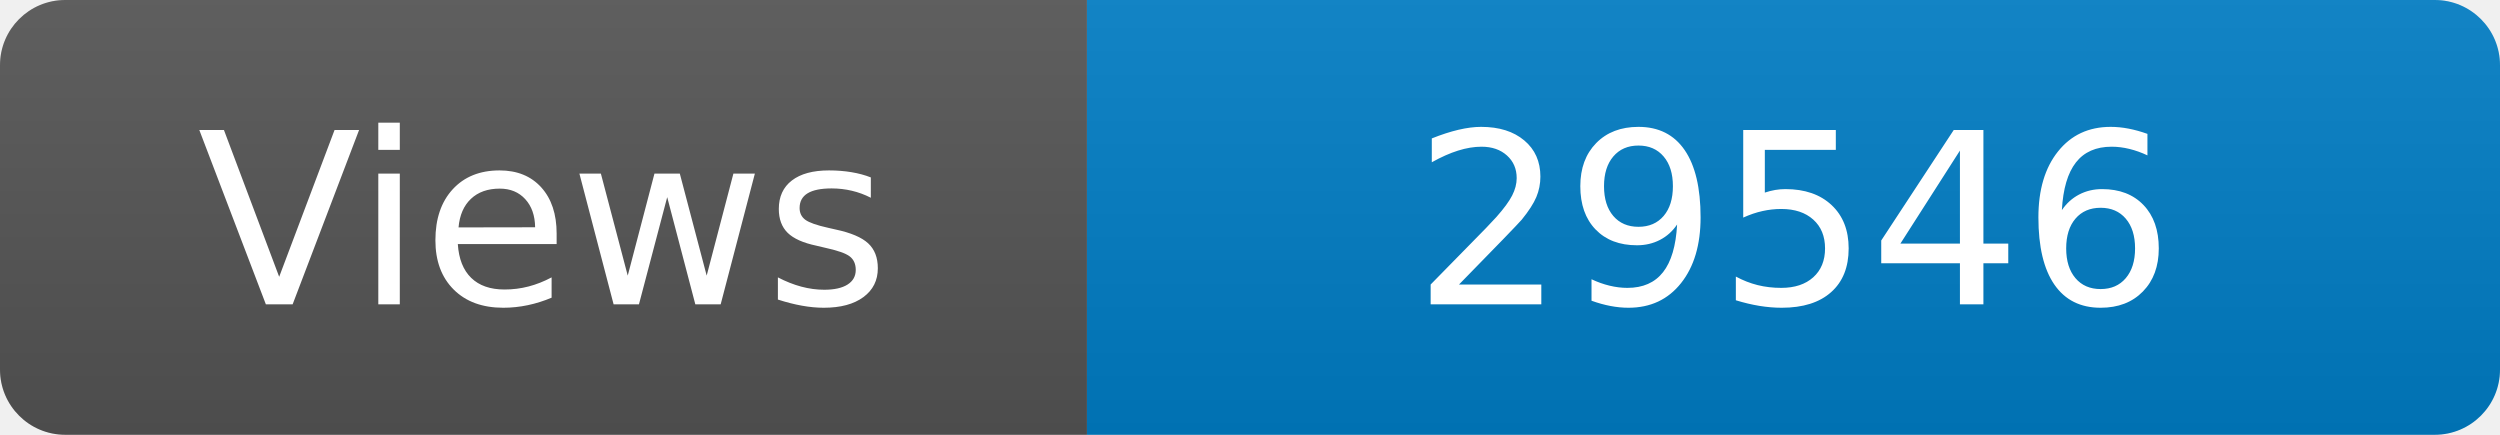
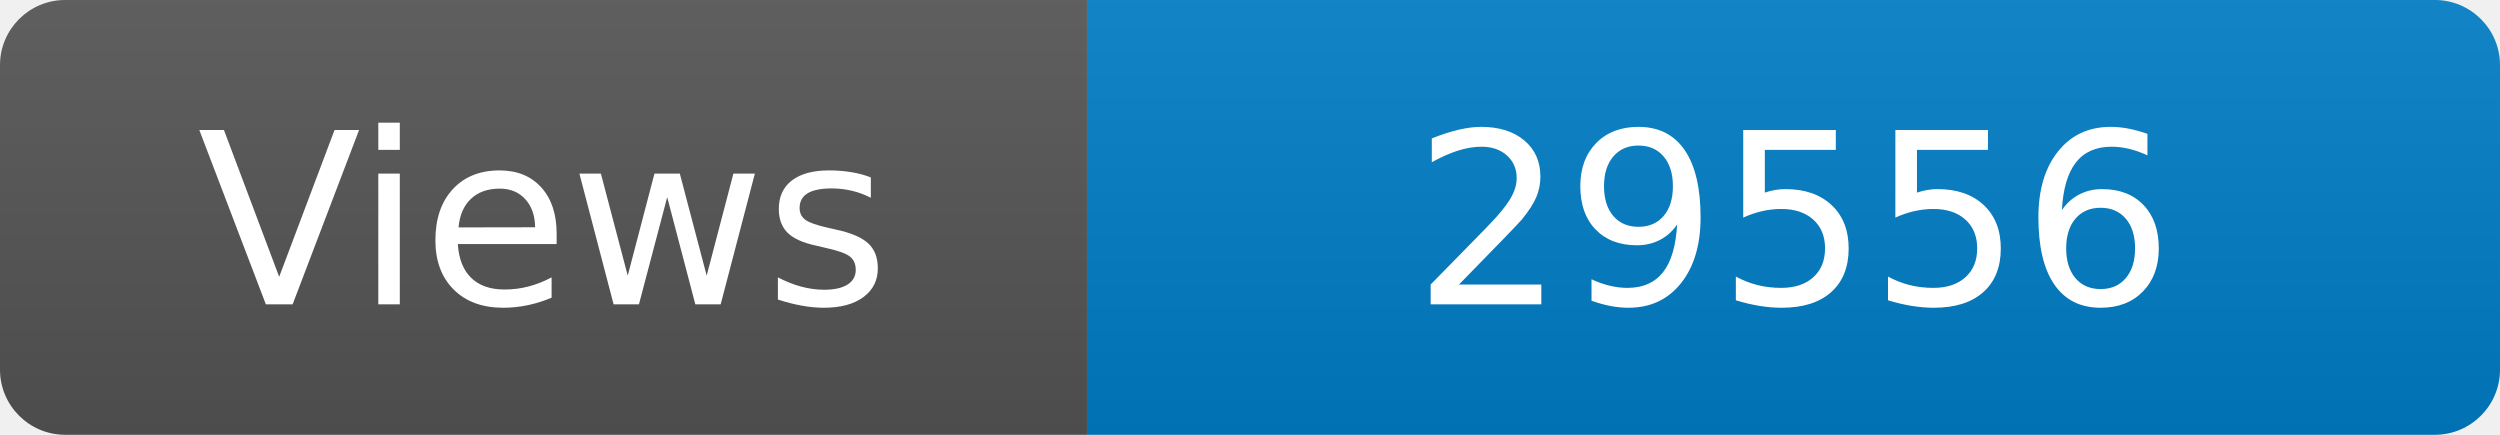
<svg xmlns="http://www.w3.org/2000/svg" width="115" height="20" role="img" aria-label="Maintained?: yes">
  <linearGradient id="s" x2="0" y2="100%">
    <stop offset="0" stop-color="#bbb" stop-opacity=".1" />
    <stop offset="1" stop-opacity=".1" />
  </linearGradient>
  <clipPath id="r">
    <rect width="115" height="20" rx="3" fill="#fff" />
  </clipPath>
  <g clip-path="url(#r)">
    <rect width="50" height="20" fill="#555" />
    <rect x="50" width="160" height="20" fill="#007ec6" />
    <rect width="115" height="20" fill="url(#s)" />
  </g>
  <g fill="#fff" text-anchor="middle" font-family="Verdana,Geneva,DejaVu Sans,sans-serif" font-size="110">
    <text x="250" y="140" transform="scale(.1)" fill="#fff">Views</text>
-     <text x="825" y="140" transform="scale(.1)" fill="#fff">29546</text>
+     <text x="825" y="140" transform="scale(.1)" fill="#fff">29556</text>
  </g>
</svg>
